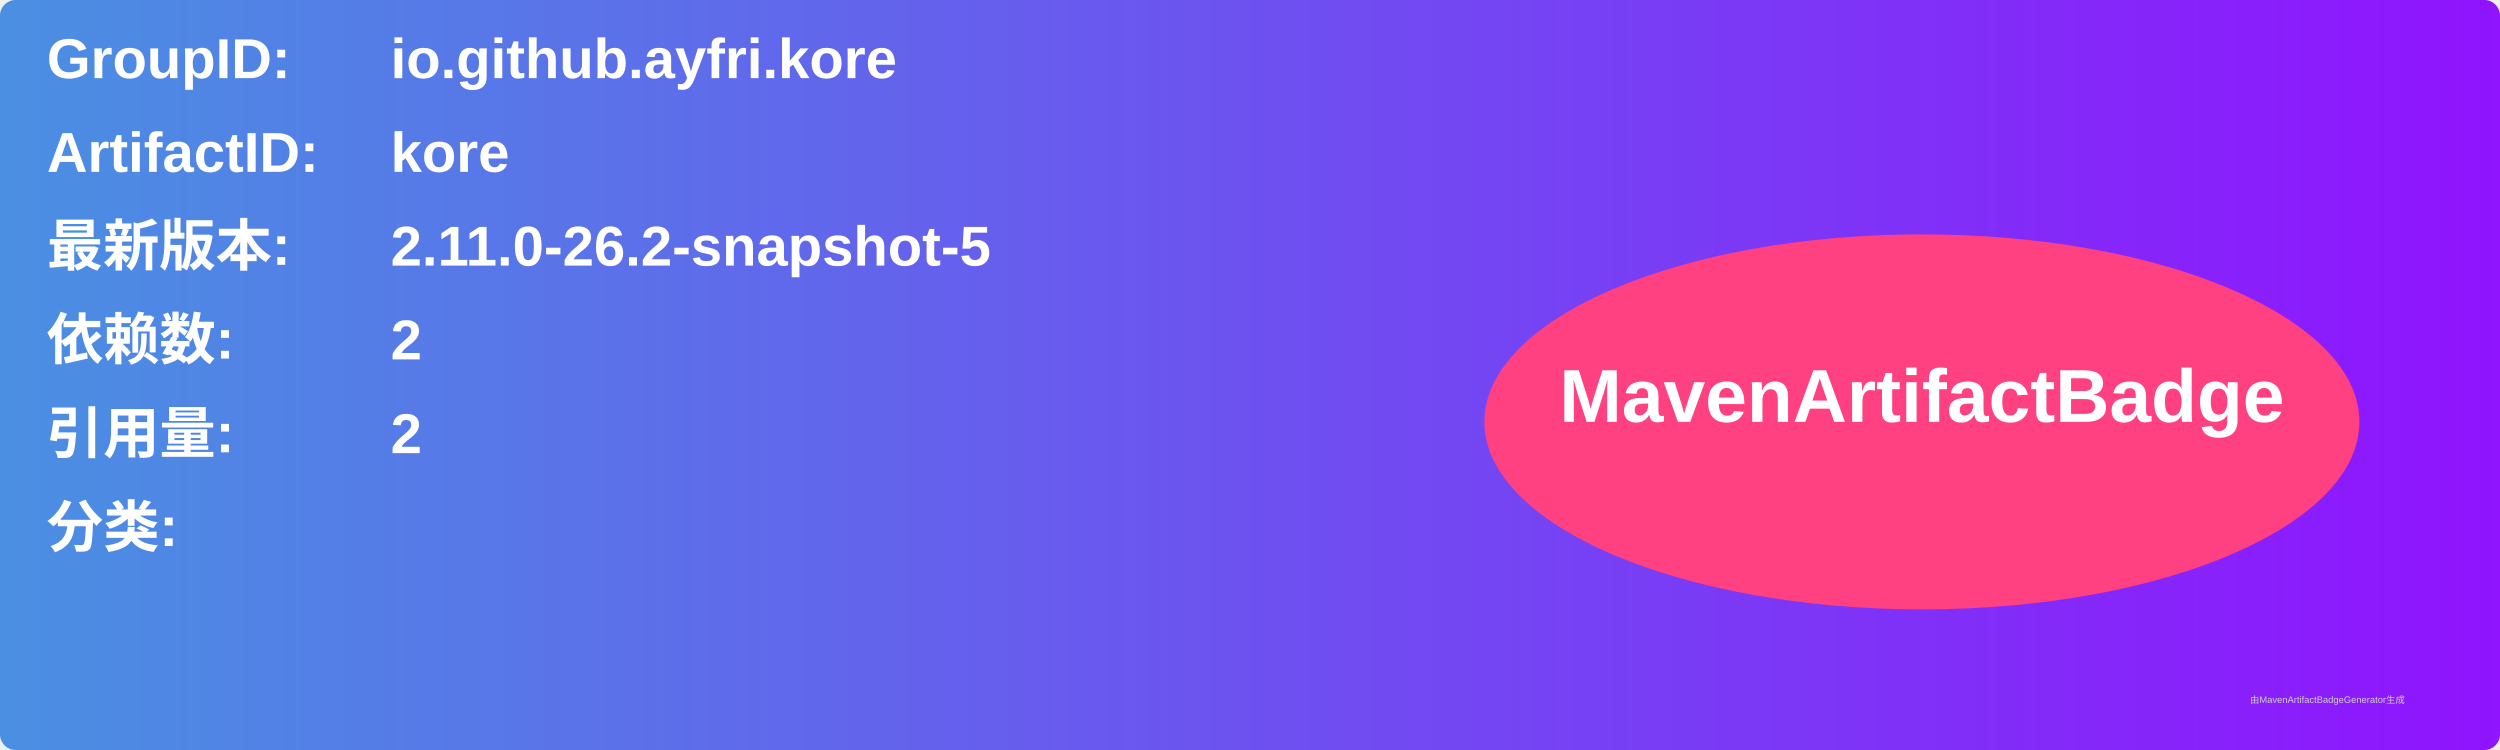
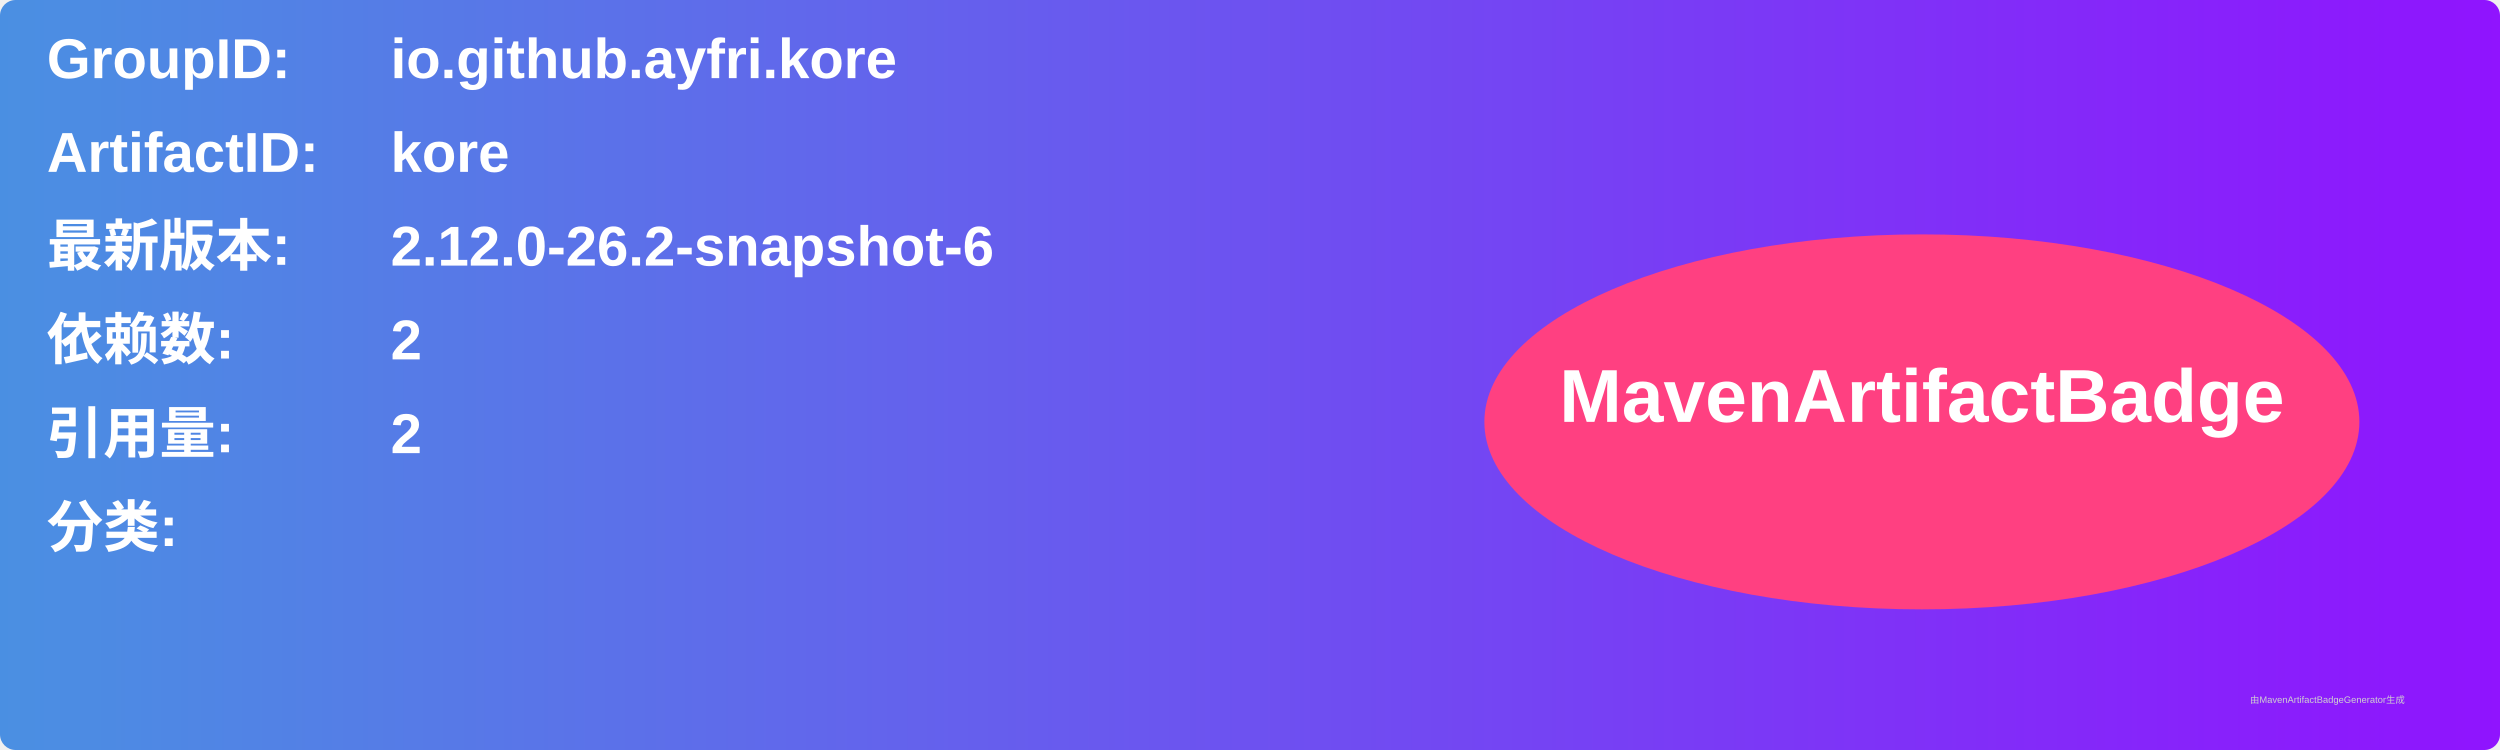
<svg xmlns="http://www.w3.org/2000/svg" width="800" height="240" viewBox="0 0 800 240">
  <linearGradient id="grad" x1="0%" y1="0%" x2="100%" y2="0%">
    <stop offset="0%" stop-color="#4a90e2" />
    <stop offset="100%" stop-color="#9013fe" />
  </linearGradient>
  <rect width="100%" height="100%" rx="5" ry="5" fill="url(#grad)" />
  <g transform="translate(15, 15)">
    <text x="0" y="10" font-family="Arial" font-size="18" fill="white" font-weight="bold" width="260">GroupID:</text>
    <text x="110" y="10" font-family="Arial" font-size="18" fill="white" font-weight="bold" width="460">io.github.ayfri.kore</text>
    <text x="0" y="40" font-family="Arial" font-size="18" fill="white" font-weight="bold" width="260">ArtifactID:</text>
    <text x="110" y="40" font-family="Arial" font-size="18" fill="white" font-weight="bold" width="460">kore</text>
    <text x="0" y="70" font-family="Arial" font-size="18" fill="white" font-weight="bold">最新版本:</text>
    <text x="110" y="70" font-family="Arial" font-size="18" fill="white" font-weight="bold">
-       <tspan font-weight="bold">2.11.0-26.2-snapshot-5</tspan>
+       <tspan font-weight="bold">2.12.0-26.2-snapshot-6</tspan>
    </text>
    <text x="0" y="100" font-family="Arial" font-size="18" fill="white" font-weight="bold">依赖数: </text>
    <text x="110" y="100" font-family="Arial" font-size="18" fill="white">
      <tspan font-weight="bold">2</tspan>
    </text>
    <text x="0" y="130" font-family="Arial" font-size="18" fill="white" font-weight="bold">引用量: </text>
    <text x="110" y="130" font-family="Arial" font-size="18" fill="white">
      <tspan font-weight="bold">2</tspan>
    </text>
    <text x="0" y="160" font-family="Arial" font-size="18" fill="white" font-weight="bold">分类:</text>
    <text x="10" y="190" font-family="Arial" font-size="10" fill="white">
      <tspan font-weight="bold" />
    </text>
    <ellipse cx="600" cy="120" rx="140" ry="60" fill="#ff4081" />
    <text x="600" y="120" text-anchor="middle" font-family="Arial" font-size="24" fill="white" font-weight="bold">MavenArtifactBadge</text>
  </g>
  <text x="720" y="225" font-family="Arial" font-size="3" fill="#d0d0d0">由MavenArtifactBadgeGenerator生成</text>
</svg>
